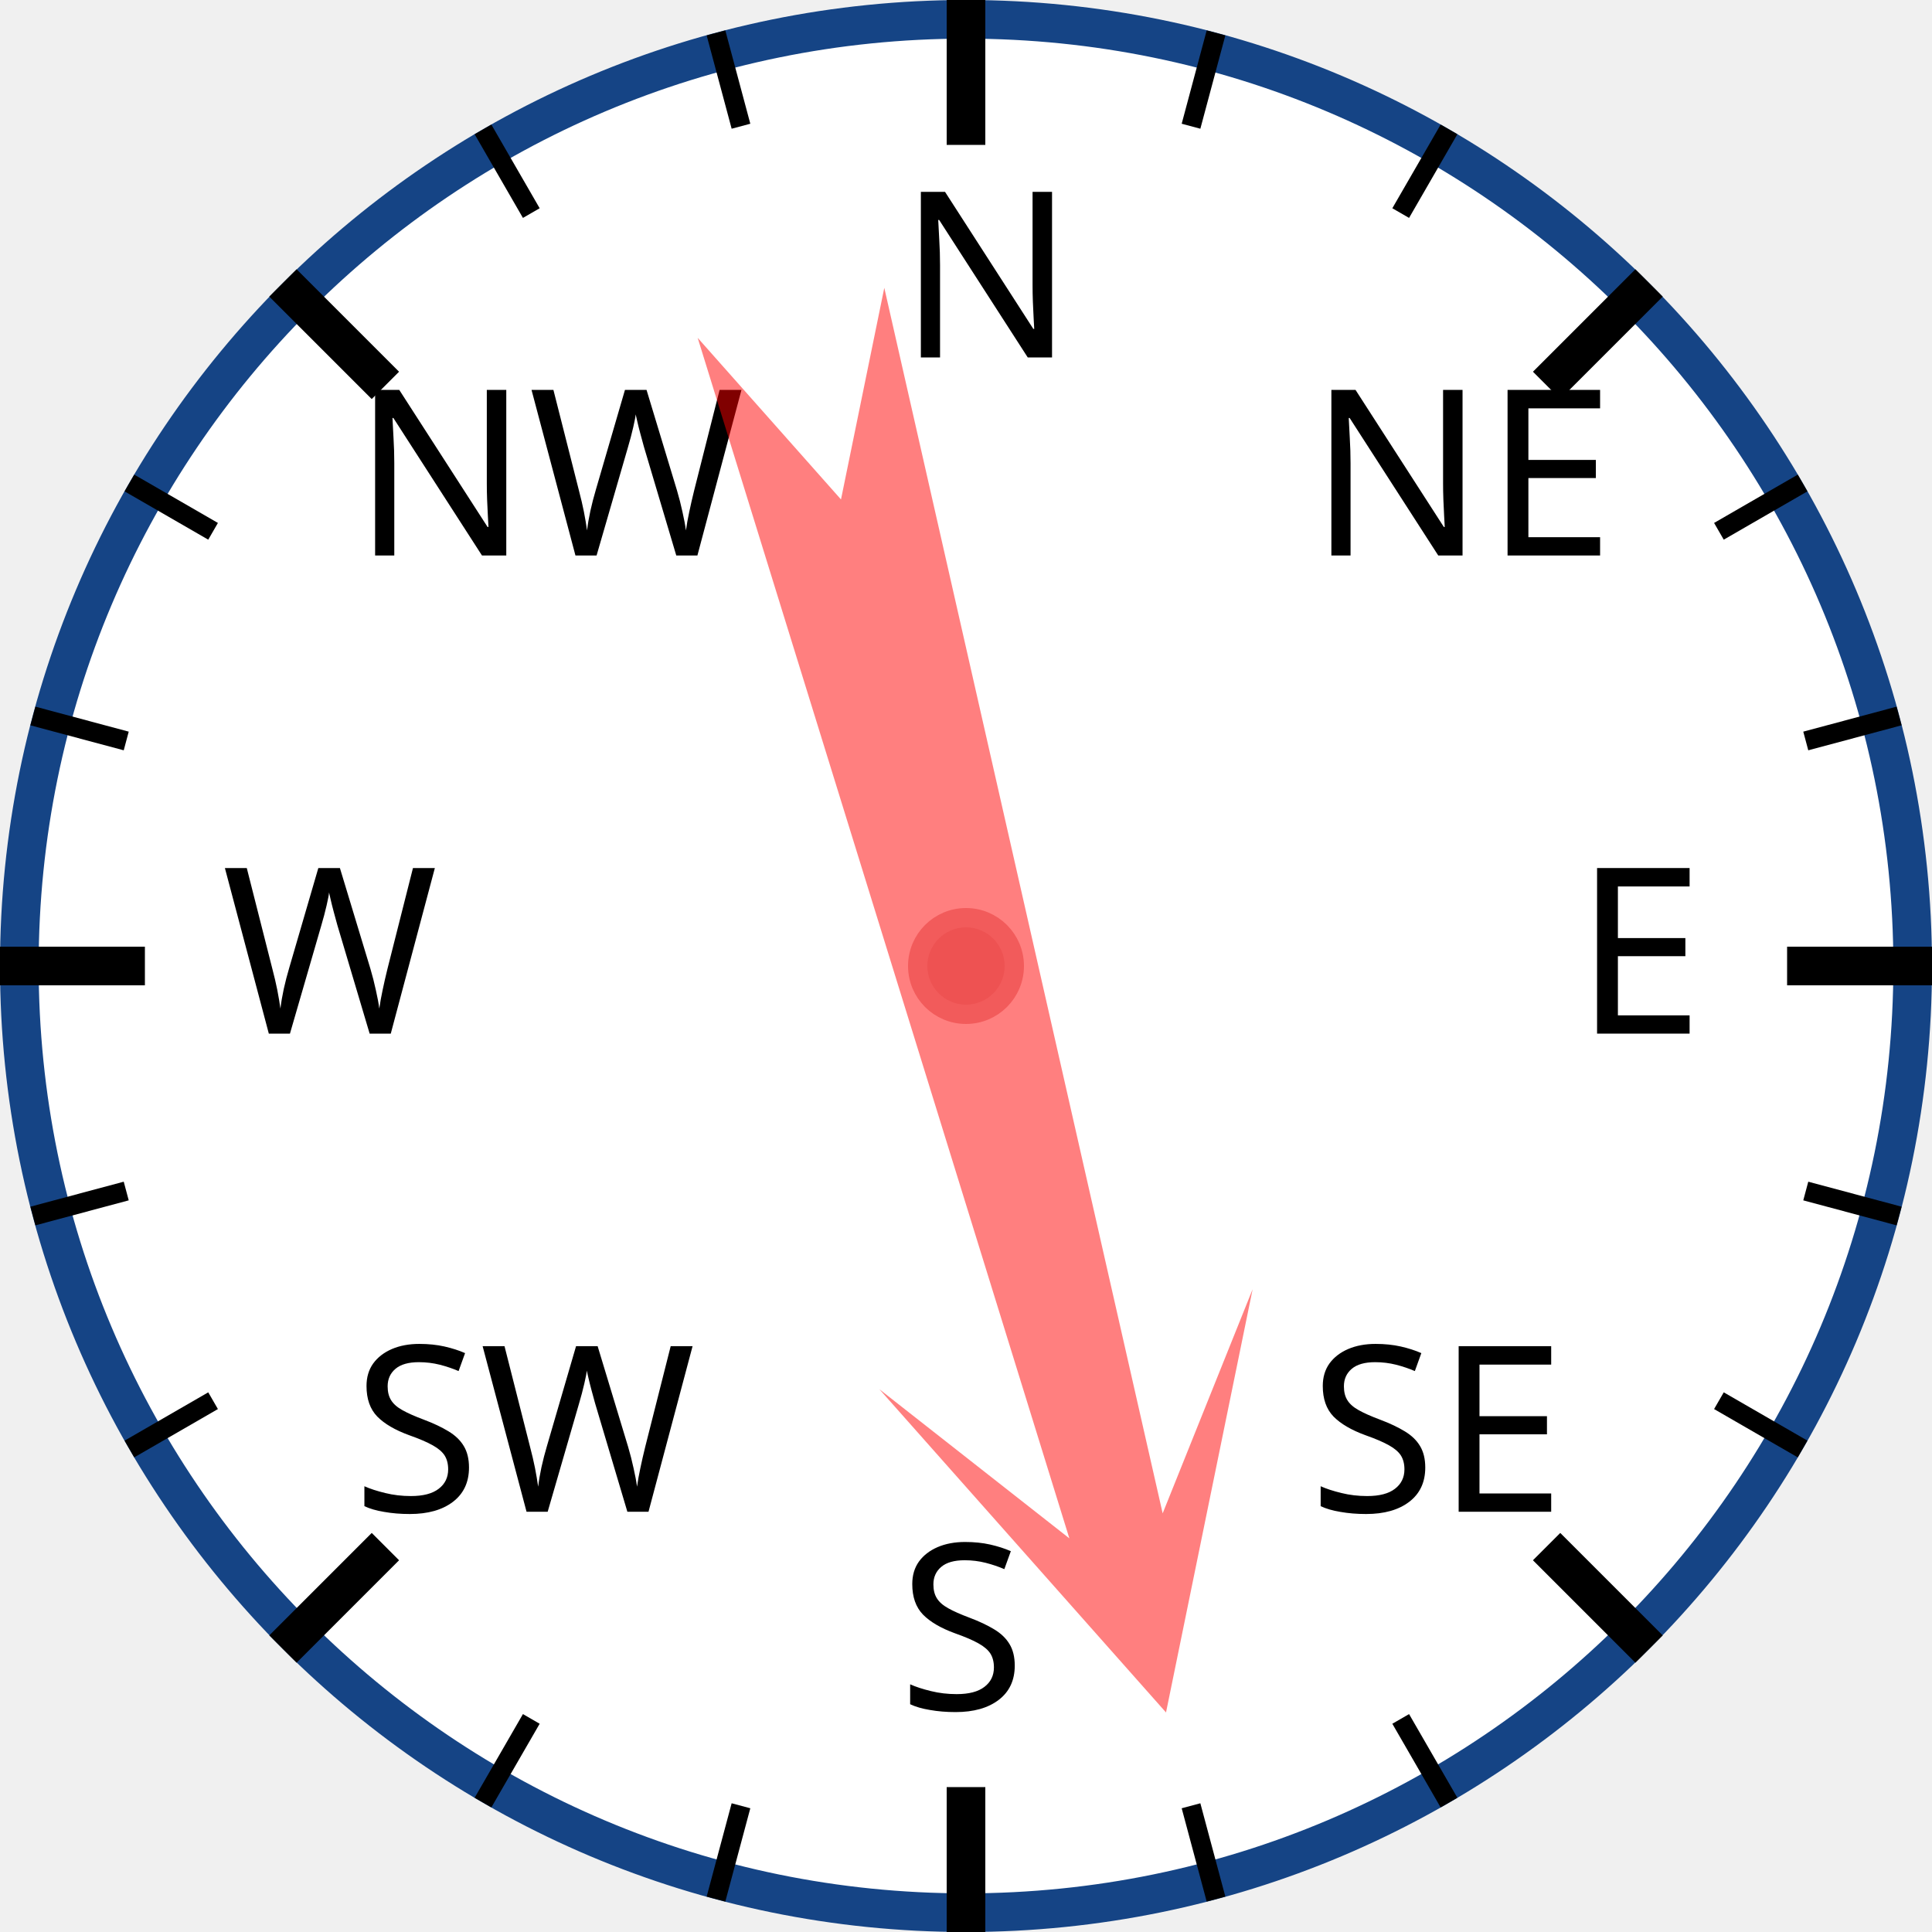
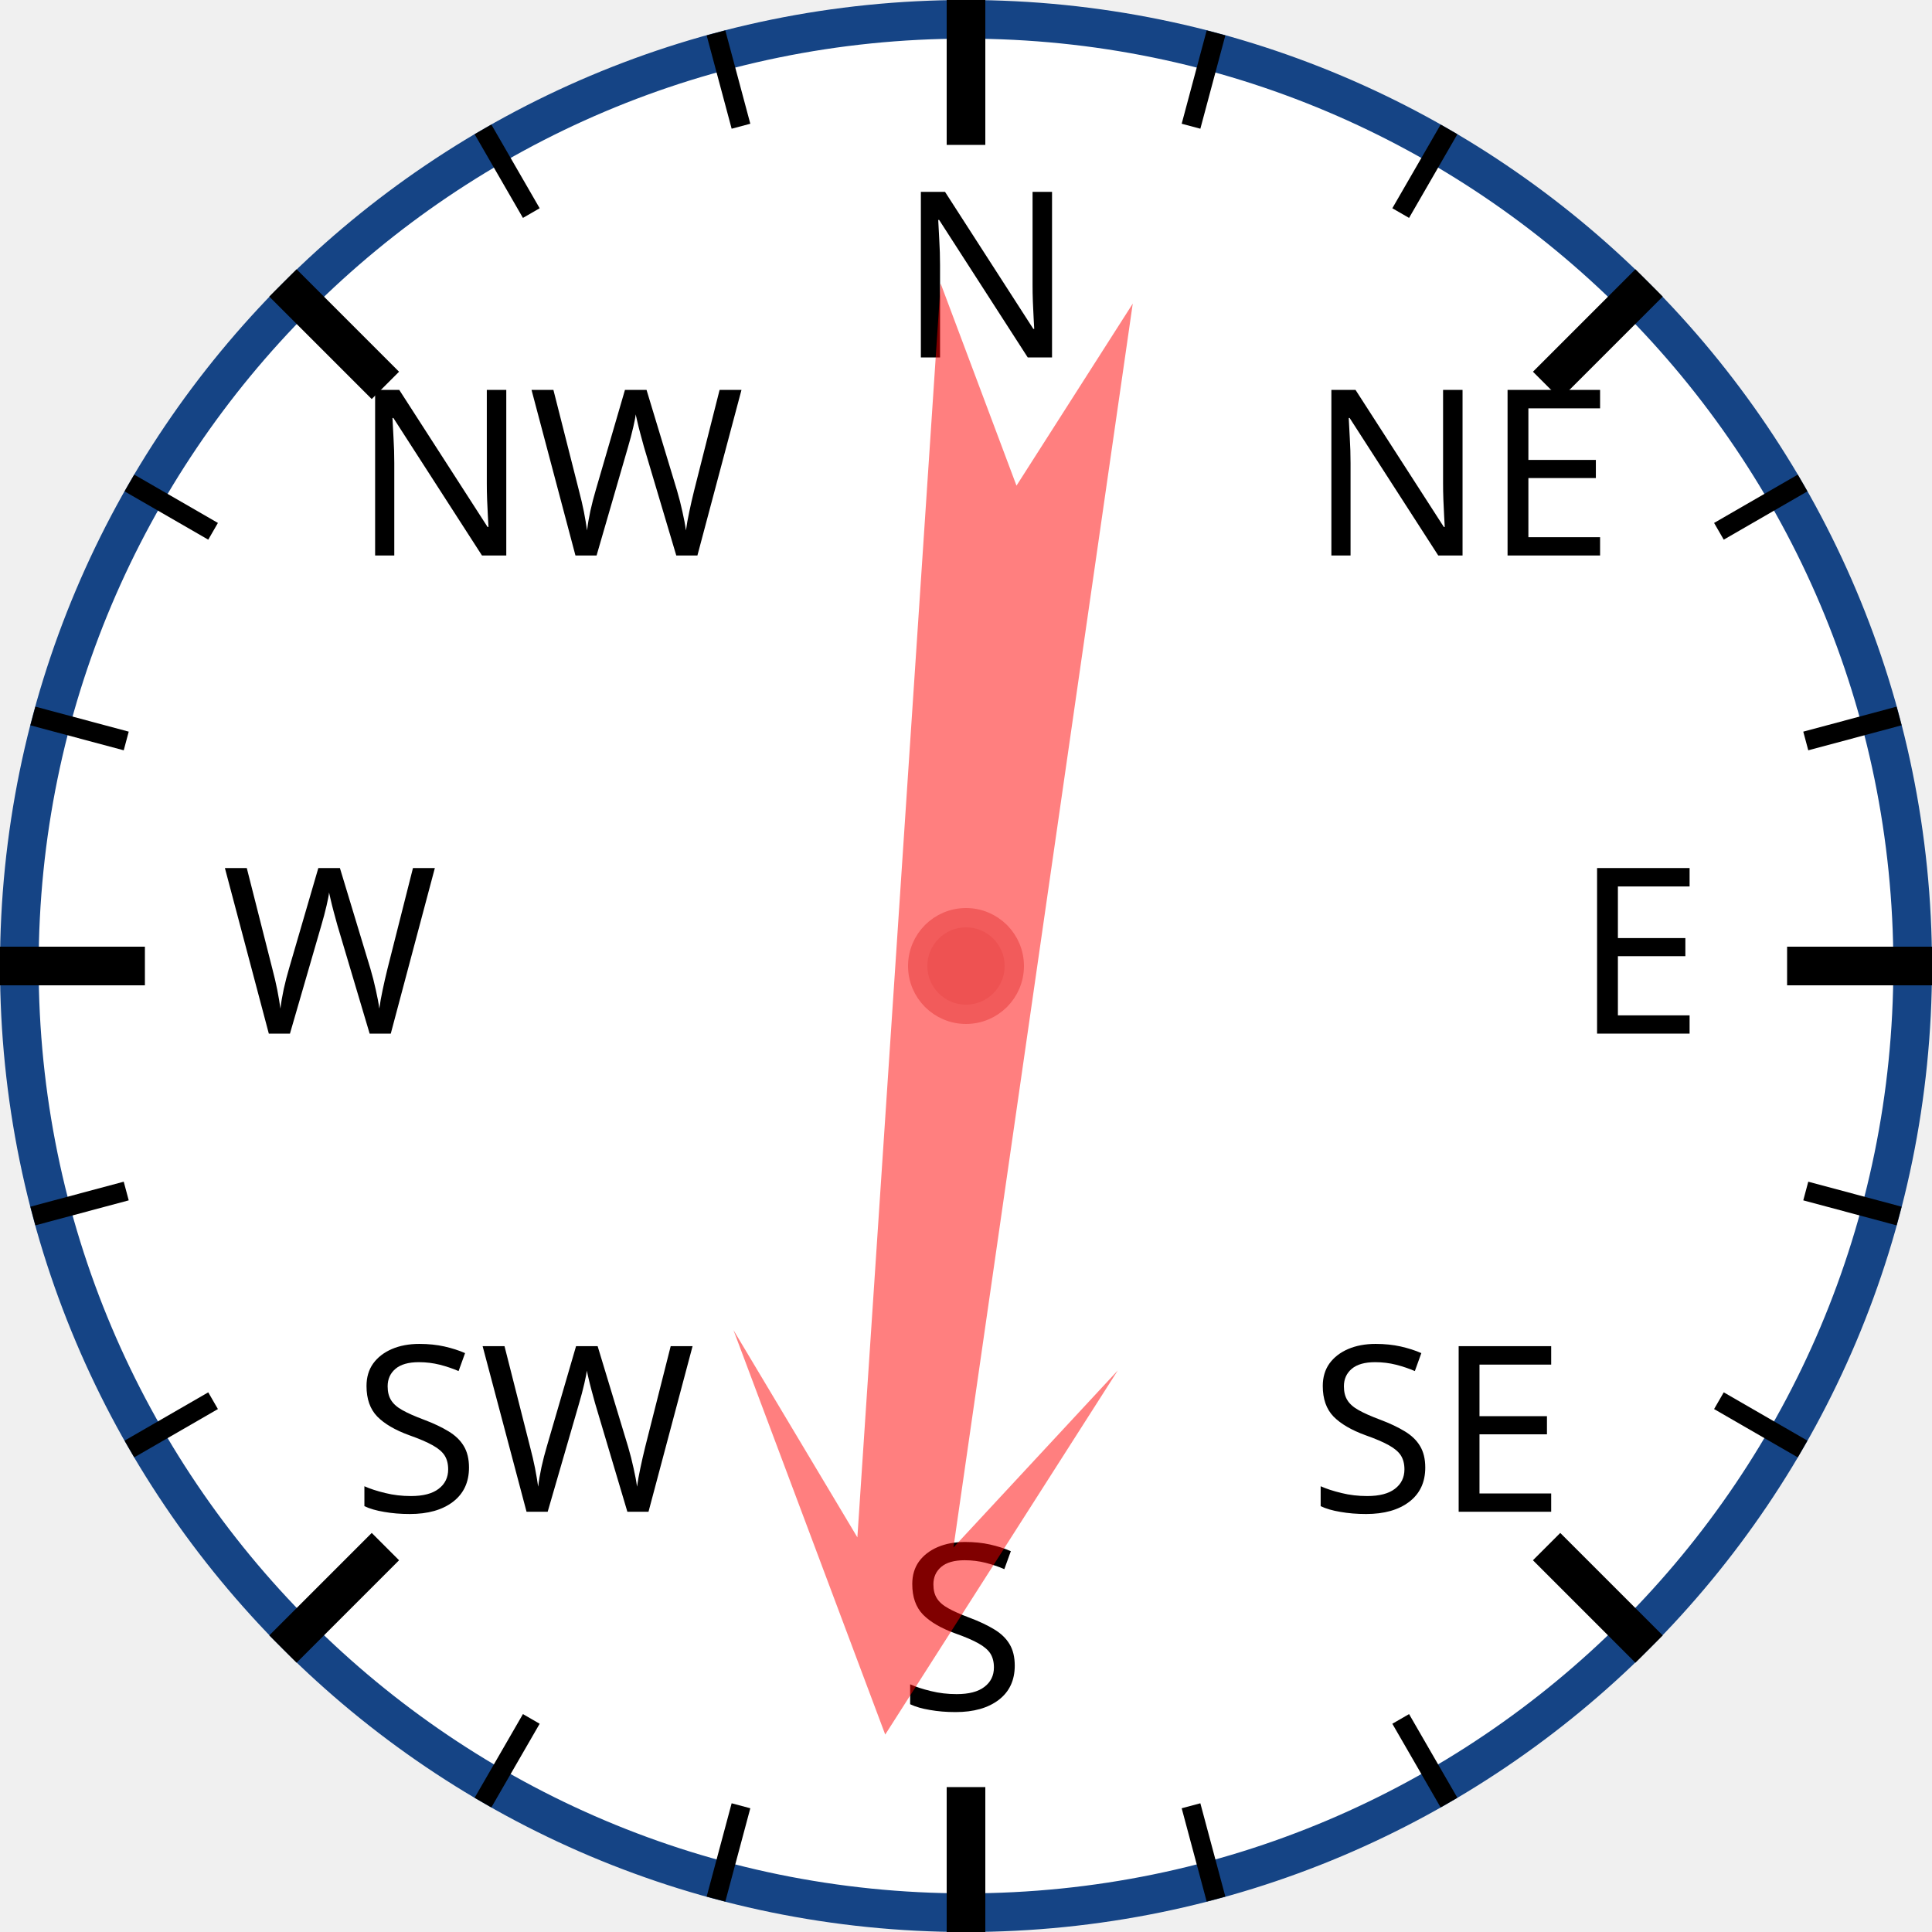
<svg xmlns="http://www.w3.org/2000/svg" width="120px" height="120px" viewBox="0 0 200 200">
  <circle cx="100" cy="100" r="98" style="fill: white; stroke: #154485; stroke-width: 4;" />
  <text x="93.0" y="37.0" style="font-family: sans-serif; font-size: 18pt;">N</text>
  <line x1="100.0" y1="0.0" x2="100.0" y2="15.0" style="stroke: black; stroke-width: 4;" />
  <line x1="74.118" y1="3.407" x2="76.706" y2="13.067" style="stroke: black; stroke-width: 2;" />
  <line x1="50" y1="13.397" x2="55" y2="22.058" style="stroke: black; stroke-width: 2;" />
  <text x="36.503" y="57.503" style="font-family: sans-serif; font-size: 18pt;">NW</text>
  <line x1="29.289" y1="29.289" x2="39.896" y2="39.896" style="stroke: black; stroke-width: 4;" />
  <line x1="13.397" y1="50" x2="22.058" y2="55" style="stroke: black; stroke-width: 2;" />
  <line x1="3.407" y1="74.118" x2="13.067" y2="76.706" style="stroke: black; stroke-width: 2;" />
  <text x="23.0" y="107.0" style="font-family: sans-serif; font-size: 18pt;">W</text>
  <line x1="0.0" y1="100.0" x2="15.0" y2="100.0" style="stroke: black; stroke-width: 4;" />
  <line x1="3.407" y1="125.882" x2="13.067" y2="123.294" style="stroke: black; stroke-width: 2;" />
  <line x1="13.397" y1="150" x2="22.058" y2="145" style="stroke: black; stroke-width: 2;" />
  <text x="36.503" y="156.497" style="font-family: sans-serif; font-size: 18pt;">SW</text>
  <line x1="29.289" y1="170.711" x2="39.896" y2="160.104" style="stroke: black; stroke-width: 4;" />
  <line x1="50" y1="186.603" x2="55" y2="177.942" style="stroke: black; stroke-width: 2;" />
  <line x1="74.118" y1="196.593" x2="76.706" y2="186.933" style="stroke: black; stroke-width: 2;" />
  <text x="93" y="177.0" style="font-family: sans-serif; font-size: 18pt;">S</text>
  <line x1="100" y1="200.0" x2="100" y2="185.0" style="stroke: black; stroke-width: 4;" />
  <line x1="125.882" y1="196.593" x2="123.294" y2="186.933" style="stroke: black; stroke-width: 2;" />
  <line x1="150.0" y1="186.603" x2="145.0" y2="177.942" style="stroke: black; stroke-width: 2;" />
  <text x="135.497" y="156.497" style="font-family: sans-serif; font-size: 18pt;">SE</text>
  <line x1="170.711" y1="170.711" x2="160.104" y2="160.104" style="stroke: black; stroke-width: 4;" />
  <line x1="186.603" y1="150" x2="177.942" y2="145" style="stroke: black; stroke-width: 2;" />
  <line x1="196.593" y1="125.882" x2="186.933" y2="123.294" style="stroke: black; stroke-width: 2;" />
  <text x="163.0" y="107" style="font-family: sans-serif; font-size: 18pt;">E</text>
  <line x1="200.0" y1="100" x2="185.0" y2="100" style="stroke: black; stroke-width: 4;" />
  <line x1="196.593" y1="74.118" x2="186.933" y2="76.706" style="stroke: black; stroke-width: 2;" />
  <line x1="186.603" y1="50" x2="177.942" y2="55" style="stroke: black; stroke-width: 2;" />
  <text x="135.497" y="57.503" style="font-family: sans-serif; font-size: 18pt;">NE</text>
  <line x1="170.711" y1="29.289" x2="160.104" y2="39.896" style="stroke: black; stroke-width: 4;" />
  <line x1="150" y1="13.397" x2="145" y2="22.058" style="stroke: black; stroke-width: 2;" />
  <line x1="125.882" y1="3.407" x2="123.294" y2="13.067" style="stroke: black; stroke-width: 2;" />
-   <polygon points="100 20 120 60 105 40 110 170 100 150 90 170 95 40 80 60" style="fill: red; fill-opacity: 0.5;" transform="rotate(165,100,100)" />
+   <polygon points="100 20 120 60 105 40 110 170 100 150 90 170 95 40 80 60" style="fill: red; fill-opacity: 0.5;" transform="rotate(186,100,100)" />
  <circle cx="100" cy="100" r="5" style="fill: #EE5252; stroke: #F25B5B; stroke-width: 2;" />
</svg>
